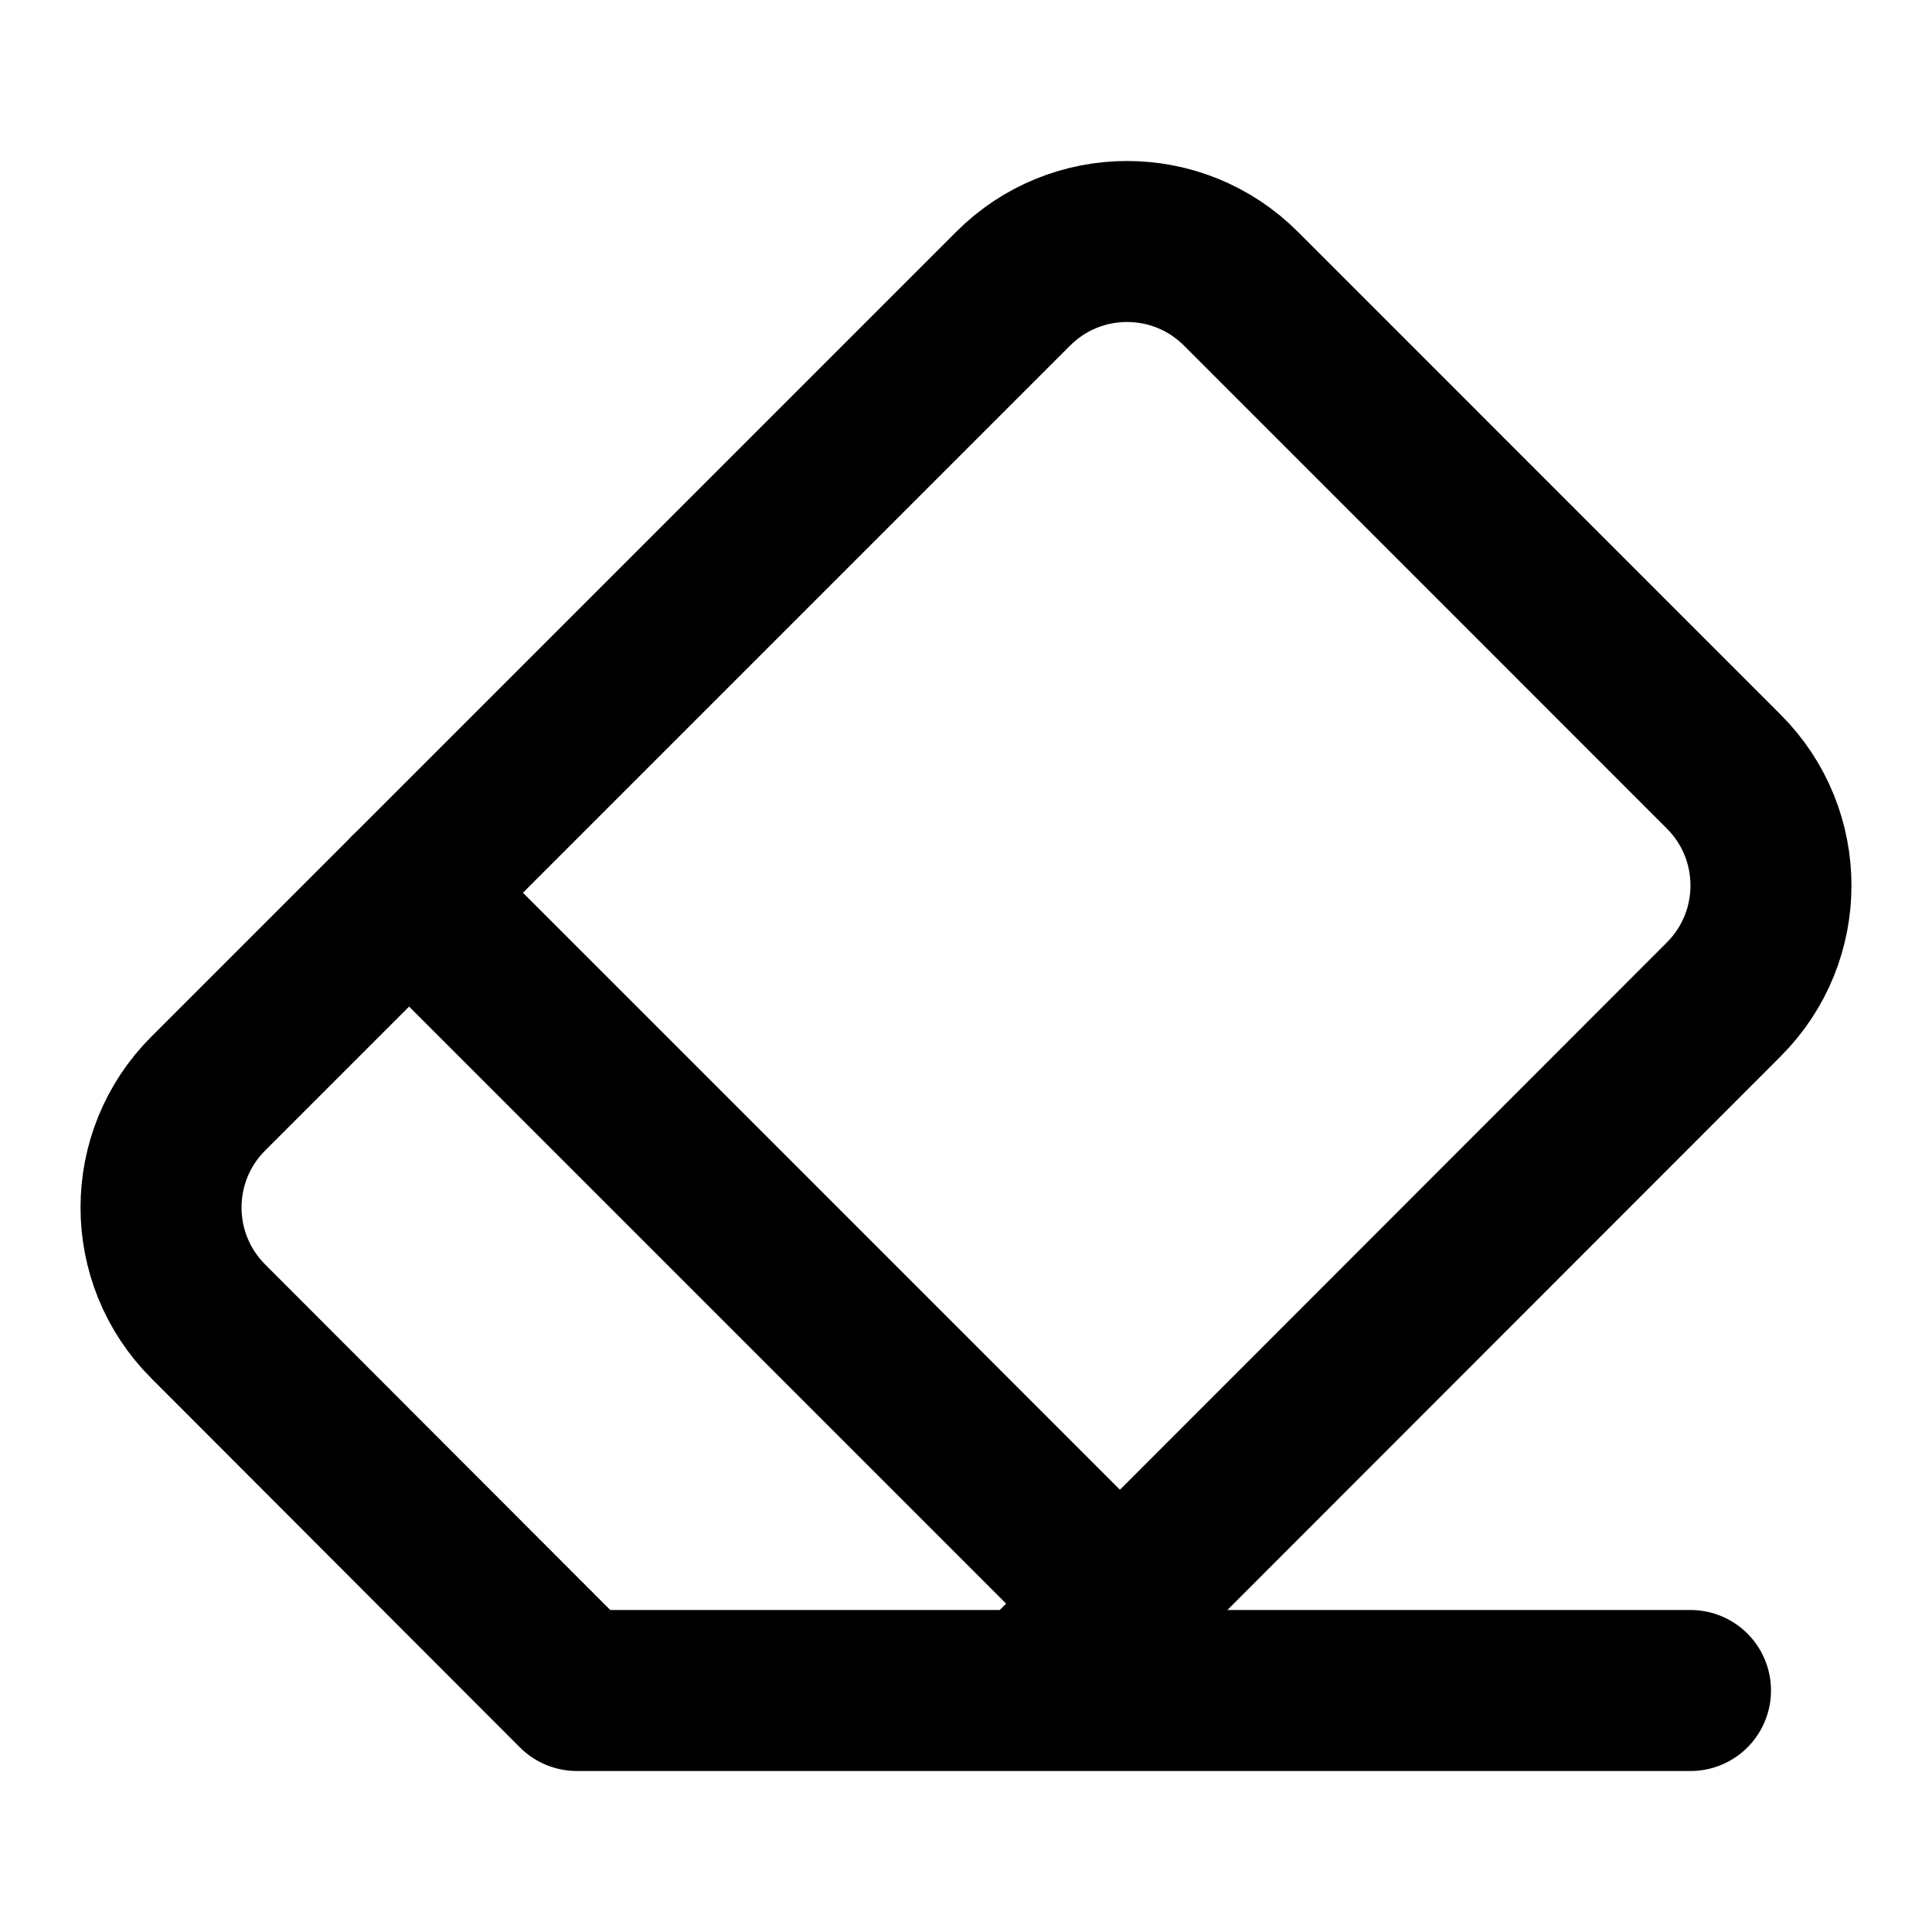
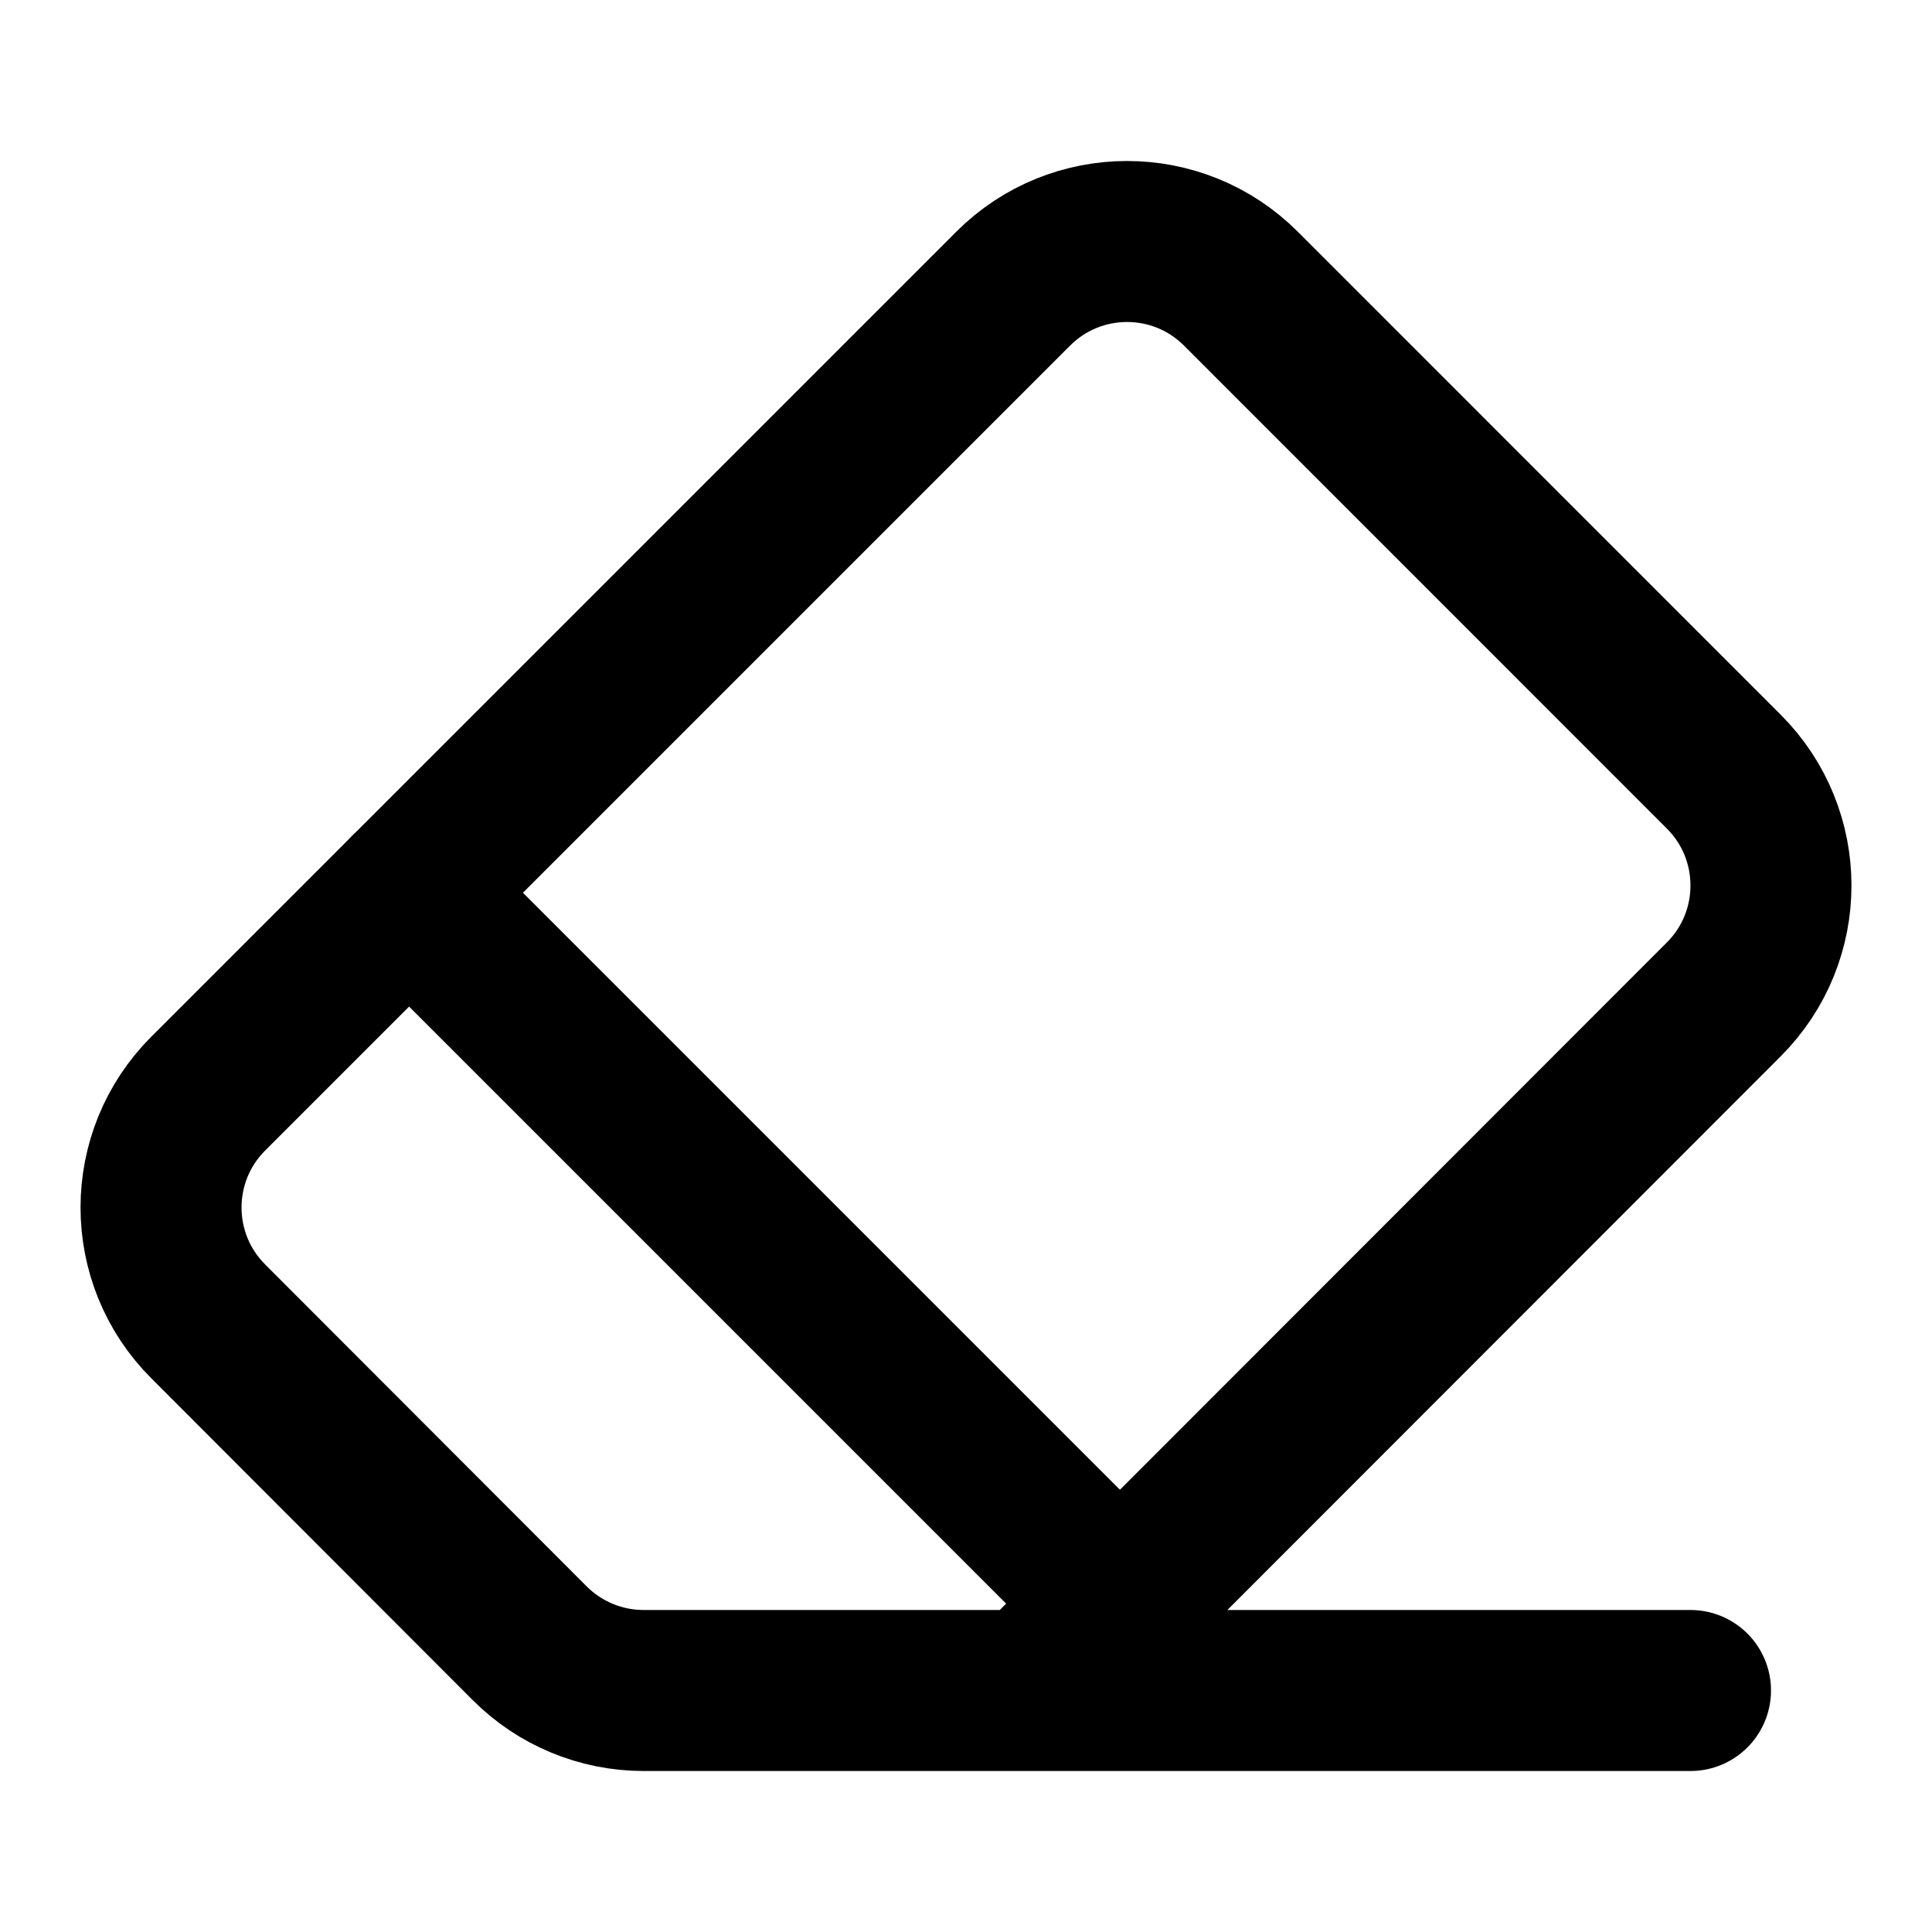
<svg xmlns="http://www.w3.org/2000/svg" width="24" height="24" viewBox="0 0 24 24" fill="none" stroke="currentColor" stroke-width="2" stroke-linecap="round" stroke-linejoin="round">
-   <path d="M21 21H7.166l-4.58-4.586a2 2 0 0 1 0-2.828l10-10a2 2 0 0 1 2.829 0l5.999 6a2 2 0 0 1 0 2.828L12.834 21" />
+   <path d="M21 21H7.995a2 2 0 0 1-1.415-.587l-3.994-3.999a2 2 0 0 1 0-2.828l10-10a2 2 0 0 1 2.829 0l5.999 6a2 2 0 0 1 0 2.828L12.834 21" />
  <path d="m5.082 11.09 8.828 8.828" />
</svg>
